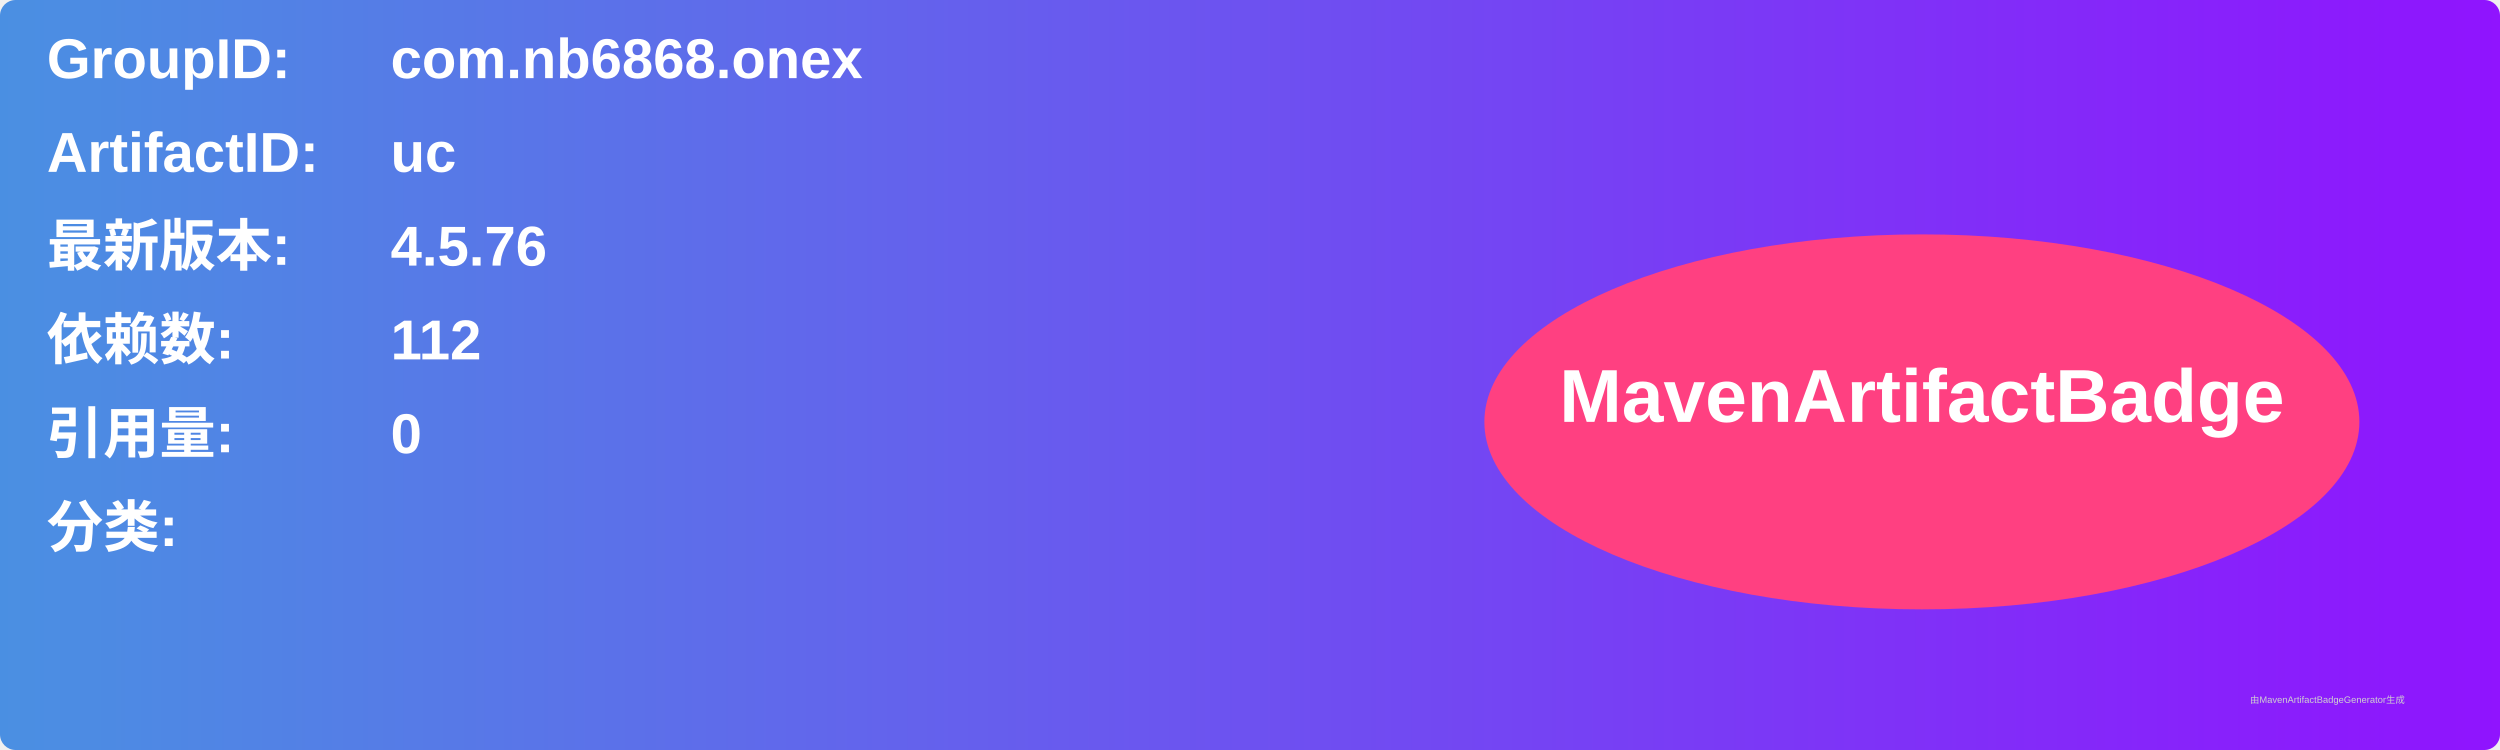
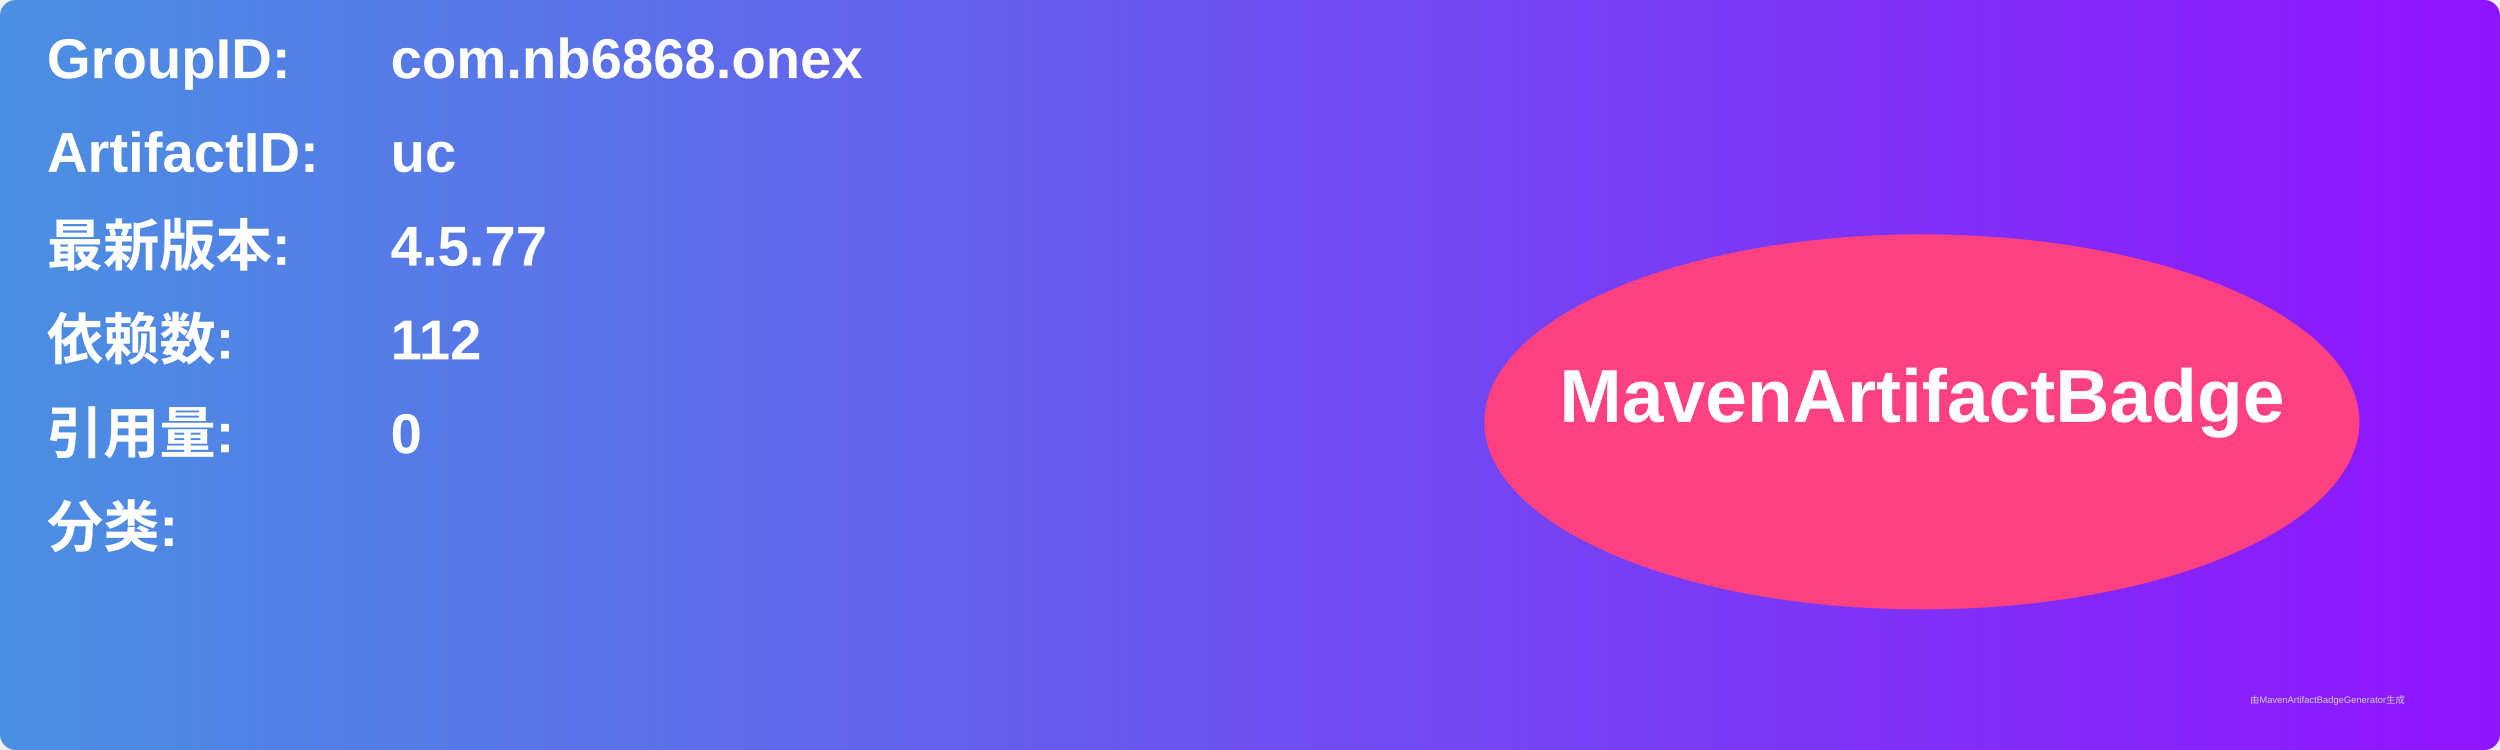
<svg xmlns="http://www.w3.org/2000/svg" width="800" height="240" viewBox="0 0 800 240">
  <linearGradient id="grad" x1="0%" y1="0%" x2="100%" y2="0%">
    <stop offset="0%" stop-color="#4a90e2" />
    <stop offset="100%" stop-color="#9013fe" />
  </linearGradient>
  <rect width="100%" height="100%" rx="5" ry="5" fill="url(#grad)" />
  <g transform="translate(15, 15)">
    <text x="0" y="10" font-family="Arial" font-size="18" fill="white" font-weight="bold" width="260">GroupID:</text>
    <text x="110" y="10" font-family="Arial" font-size="18" fill="white" font-weight="bold" width="460">com.nb6868.onex</text>
    <text x="0" y="40" font-family="Arial" font-size="18" fill="white" font-weight="bold" width="260">ArtifactID:</text>
    <text x="110" y="40" font-family="Arial" font-size="18" fill="white" font-weight="bold" width="460">uc</text>
    <text x="0" y="70" font-family="Arial" font-size="18" fill="white" font-weight="bold">最新版本:</text>
    <text x="110" y="70" font-family="Arial" font-size="18" fill="white" font-weight="bold">
-       <tspan font-weight="bold">4.5.76</tspan>
+       <tspan font-weight="bold">4.5.77</tspan>
    </text>
    <text x="0" y="100" font-family="Arial" font-size="18" fill="white" font-weight="bold">依赖数: </text>
    <text x="110" y="100" font-family="Arial" font-size="18" fill="white">
      <tspan font-weight="bold">112</tspan>
    </text>
    <text x="0" y="130" font-family="Arial" font-size="18" fill="white" font-weight="bold">引用量: </text>
    <text x="110" y="130" font-family="Arial" font-size="18" fill="white">
      <tspan font-weight="bold">0</tspan>
    </text>
    <text x="0" y="160" font-family="Arial" font-size="18" fill="white" font-weight="bold">分类:</text>
    <text x="10" y="190" font-family="Arial" font-size="10" fill="white">
      <tspan font-weight="bold" />
    </text>
    <ellipse cx="600" cy="120" rx="140" ry="60" fill="#ff4081" />
    <text x="600" y="120" text-anchor="middle" font-family="Arial" font-size="24" fill="white" font-weight="bold">MavenArtifactBadge</text>
  </g>
  <text x="720" y="225" font-family="Arial" font-size="3" fill="#d0d0d0">由MavenArtifactBadgeGenerator生成</text>
</svg>
